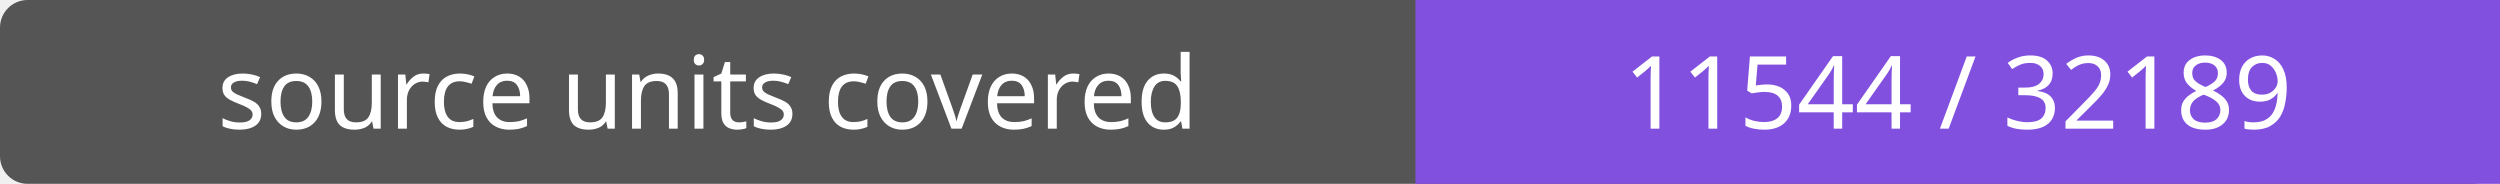
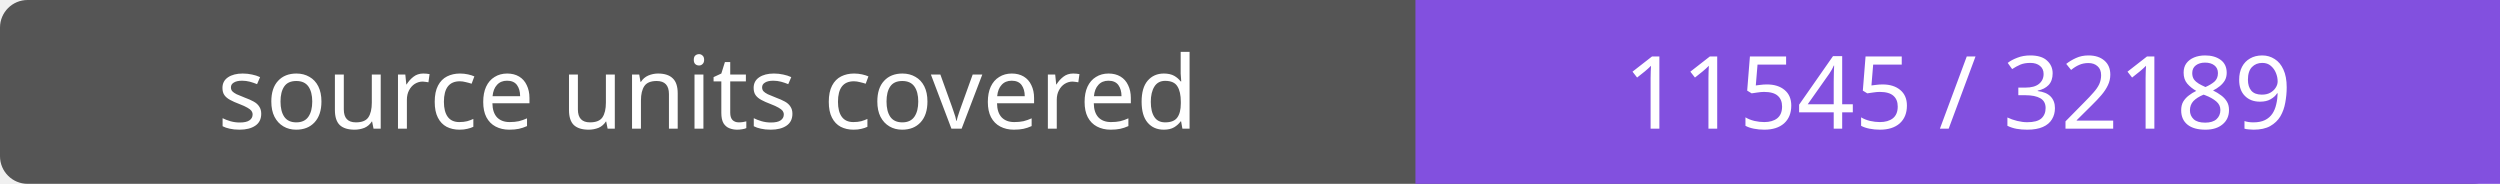
- <svg xmlns="http://www.w3.org/2000/svg" width="272" height="20" role="img" aria-label="source units covered: 11544 / 32189">
+ <svg xmlns="http://www.w3.org/2000/svg" width="272" height="20" role="img" aria-label="source units covered: 11545 / 32189">
  <rect width="272" height="20" rx="3" fill="#555" />
  <path fill="#8250df" d="M154 0h118v20H154z" />
  <g fill="#fff" text-anchor="middle" font-family="Verdana,sans-serif" font-size="11">
    <text x="77.0" y="14">source units covered</text>
-     <text x="213.0" y="14">11544 / 32189</text>
+     <text x="213.0" y="14">11545 / 32189</text>
  </g>
</svg>
